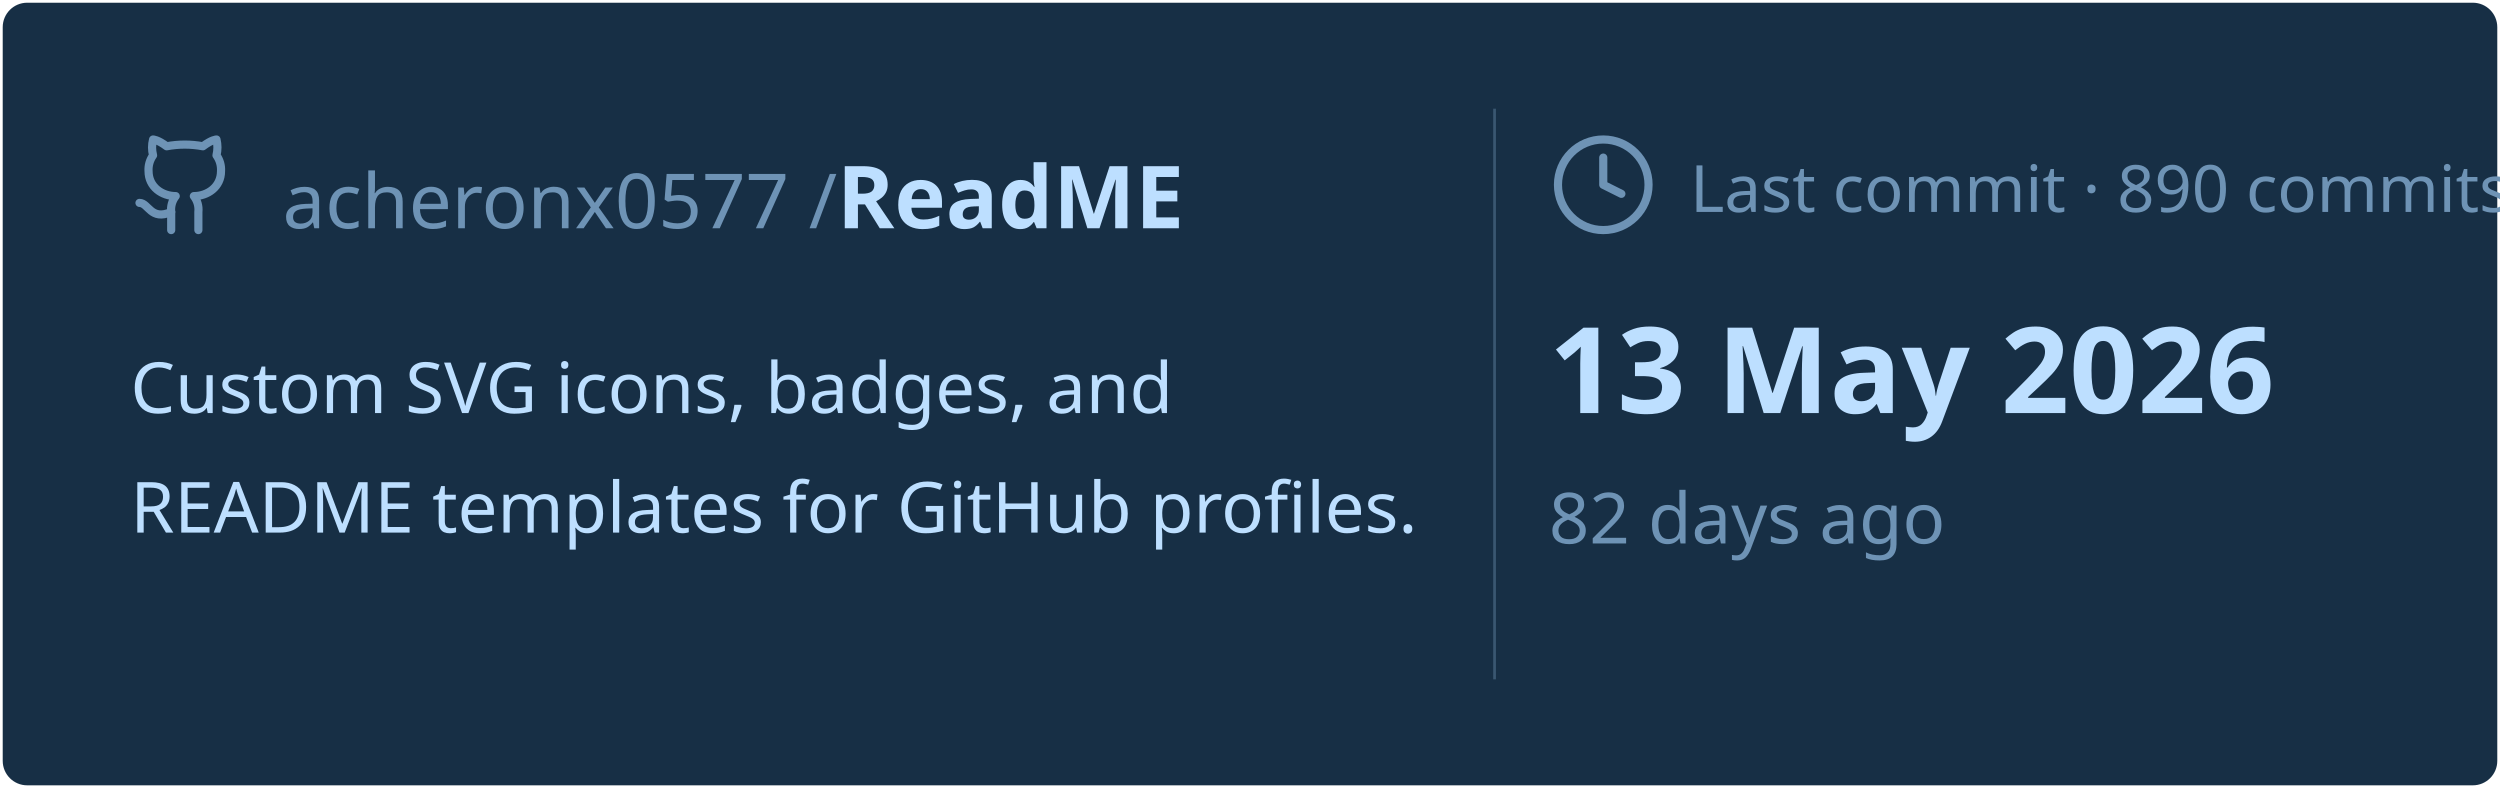
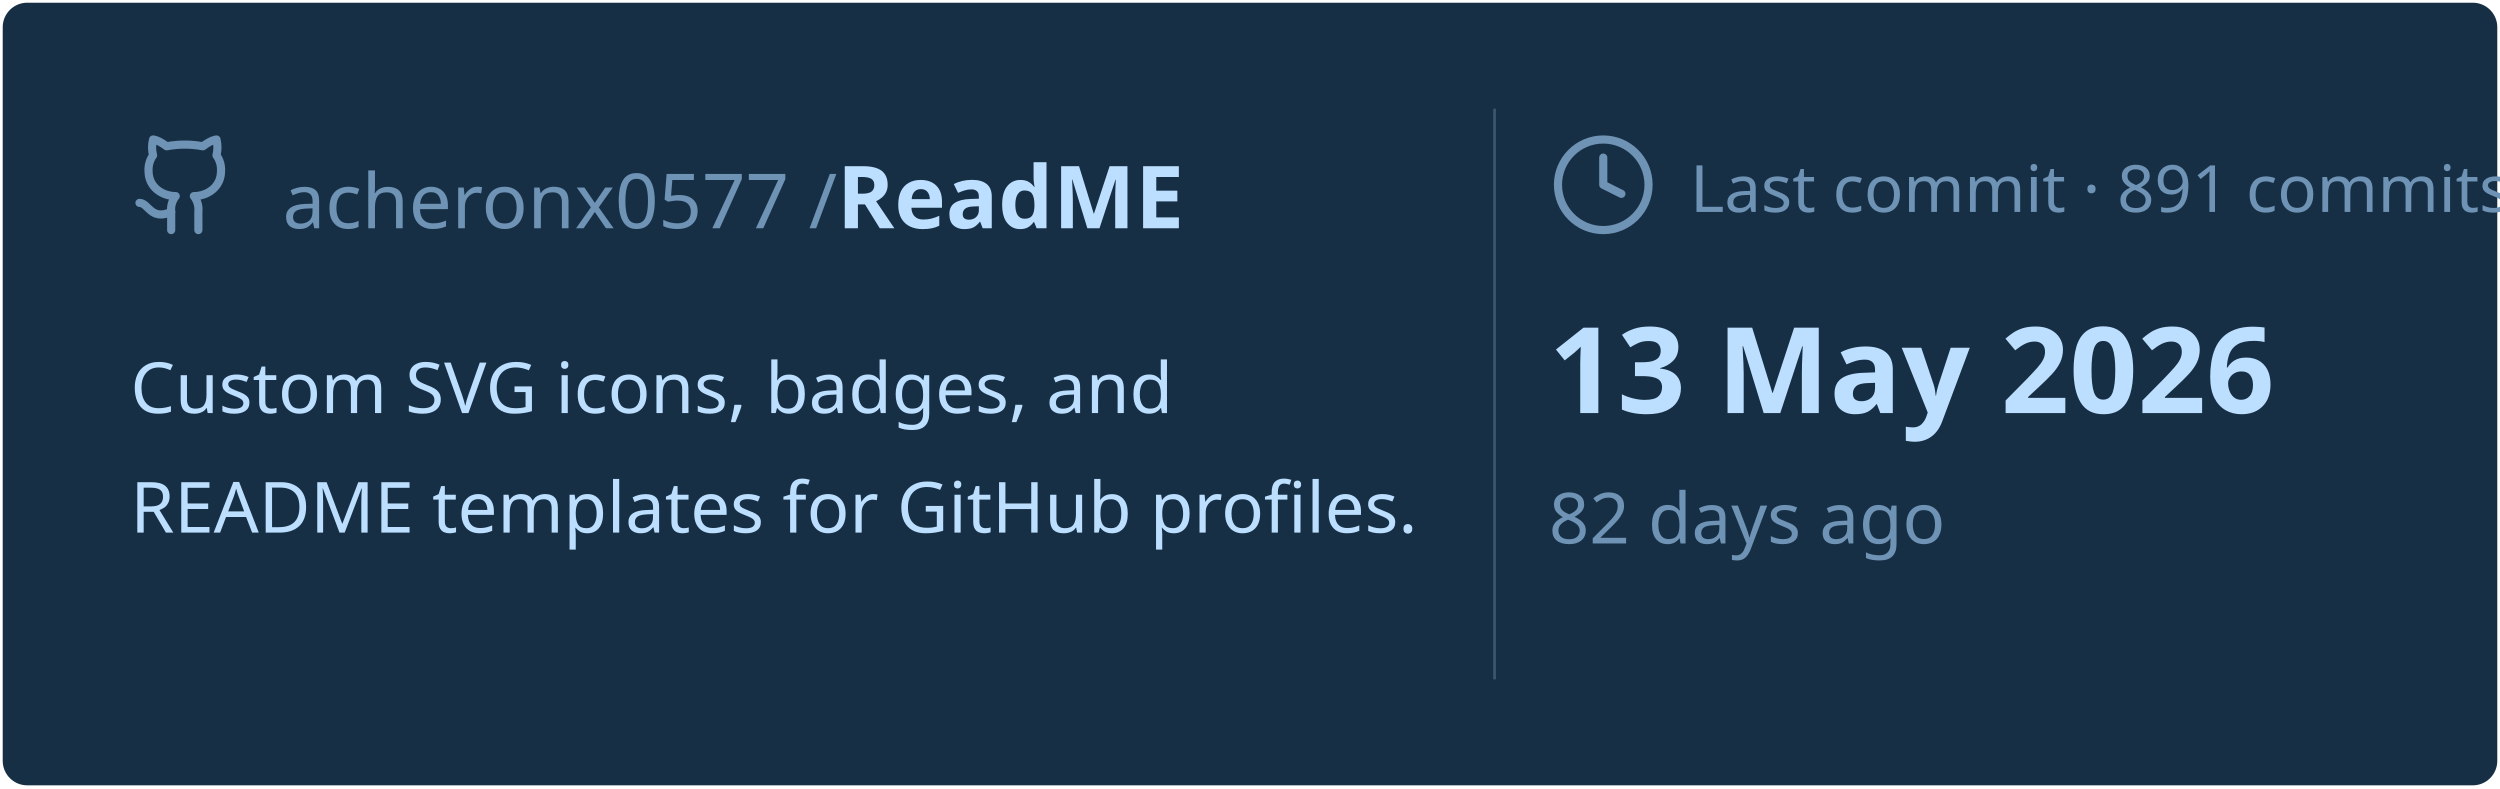
<svg xmlns="http://www.w3.org/2000/svg" viewBox="0 0 460 145" width="460px" height="145px">
  <rect stroke="#000000" stroke-opacity="0" fill="#172F45" rx="4.5" x="0.5" y="0.5" width="459" height="144" />
  <g transform="translate(24, 42)">
    <svg x="0" y="-18" width="20" height="20" viewBox="0 0 24 24" fill="none" stroke="#6E93B5" stroke-width="1.8" stroke-linecap="round" stroke-linejoin="round">
      <path d="M15 22v-4a4.8 4.8 0 0 0-1-3.5c3 0 6-2 6-5.5.08-1.25-.27-2.48-1-3.5.28-1.15.28-2.35 0-3.5 0 0-1 0-3 1.5-2.64-.5-5.36-.5-8 0C6 2 5 2 5 2c-.3 1.15-.3 2.35 0 3.5A5.403 5.403 0 0 0 4 9c0 3.5 3 5.5 6 5.5-.39.49-.68 1.05-.85 1.65-.17.6-.22 1.23-.15 1.85v4" />
      <path d="M9 18c-4.51 2-5-2-7-2" />
    </svg>
    <text x="28" y="0" font-family="&quot;Segoe UI&quot;, Ubuntu, sans-serif" font-size="14" font-weight="400" fill="#6E93B5">acheronx0577 /</text>
    <text x="130" y="0" font-family="&quot;Segoe UI&quot;, Ubuntu, sans-serif" font-size="16" font-weight="700" fill="#BDDFFF">ReadME</text>
  </g>
  <text x="24" y="76" font-family="&quot;Segoe UI&quot;, Ubuntu, sans-serif" font-size="13" font-weight="400" fill="#BDDFFF">Custom SVG icons, badges, and</text>
  <text x="24" y="98" font-family="&quot;Segoe UI&quot;, Ubuntu, sans-serif" font-size="13" font-weight="400" fill="#BDDFFF">README templates for GitHub profiles.</text>
  <line x1="275" y1="20" x2="275" y2="125" stroke="#6E93B5" stroke-width="0.5" stroke-opacity="0.4" />
  <svg x="285" y="24" width="20" height="20" viewBox="0 0 24 24" fill="none" stroke="#6E93B5" stroke-width="1.8" stroke-linecap="round" stroke-linejoin="round">
    <circle cx="12" cy="12" r="10" />
    <polyline points="12 6 12 12 16 14" />
  </svg>
-   <text x="311" y="39" font-family="&quot;Segoe UI&quot;, Ubuntu, sans-serif" font-size="12" font-weight="400" fill="#6E93B5">Last commit · 890 commits</text>
+   <text x="311" y="39" font-family="&quot;Segoe UI&quot;, Ubuntu, sans-serif" font-size="12" font-weight="400" fill="#6E93B5">Last commit · 891 commits</text>
  <text x="285" y="76" font-family="&quot;Segoe UI&quot;, Ubuntu, sans-serif" font-size="22" font-weight="700" fill="#BDDFFF">13 May 2026</text>
  <text x="285" y="100" font-family="&quot;Segoe UI&quot;, Ubuntu, sans-serif" font-size="13" font-weight="400" fill="#6E93B5">82 days ago</text>
</svg>
